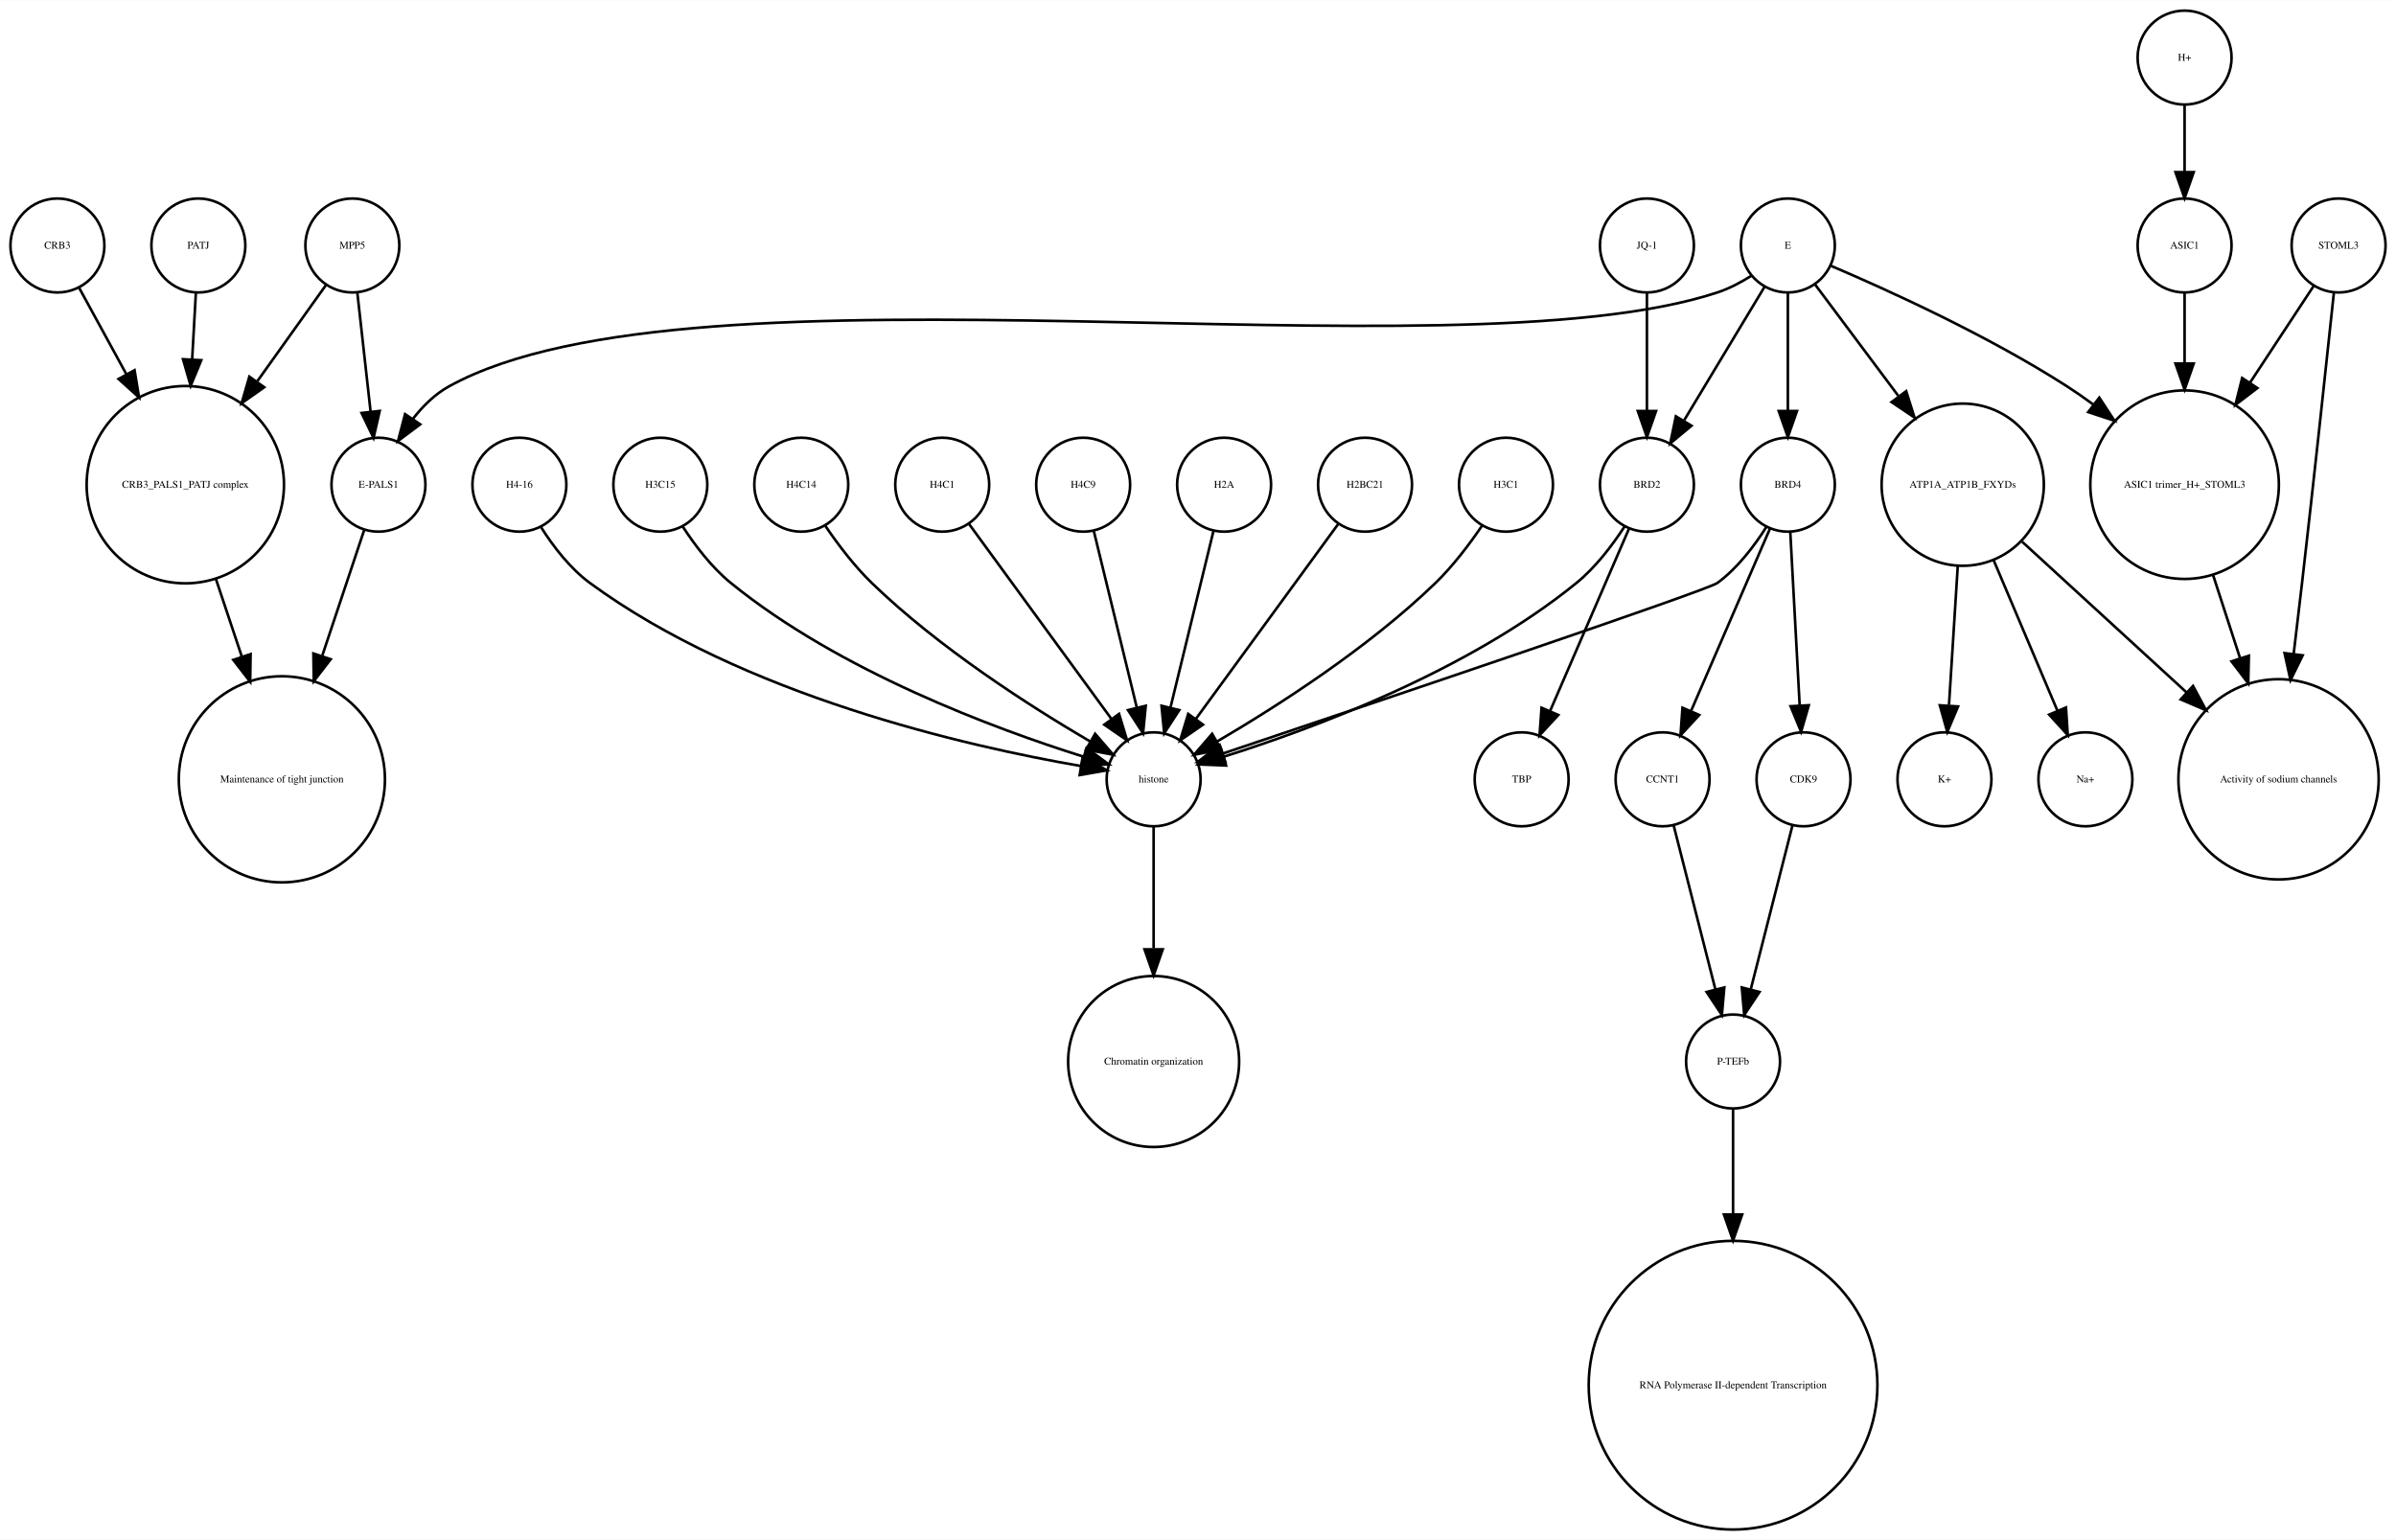
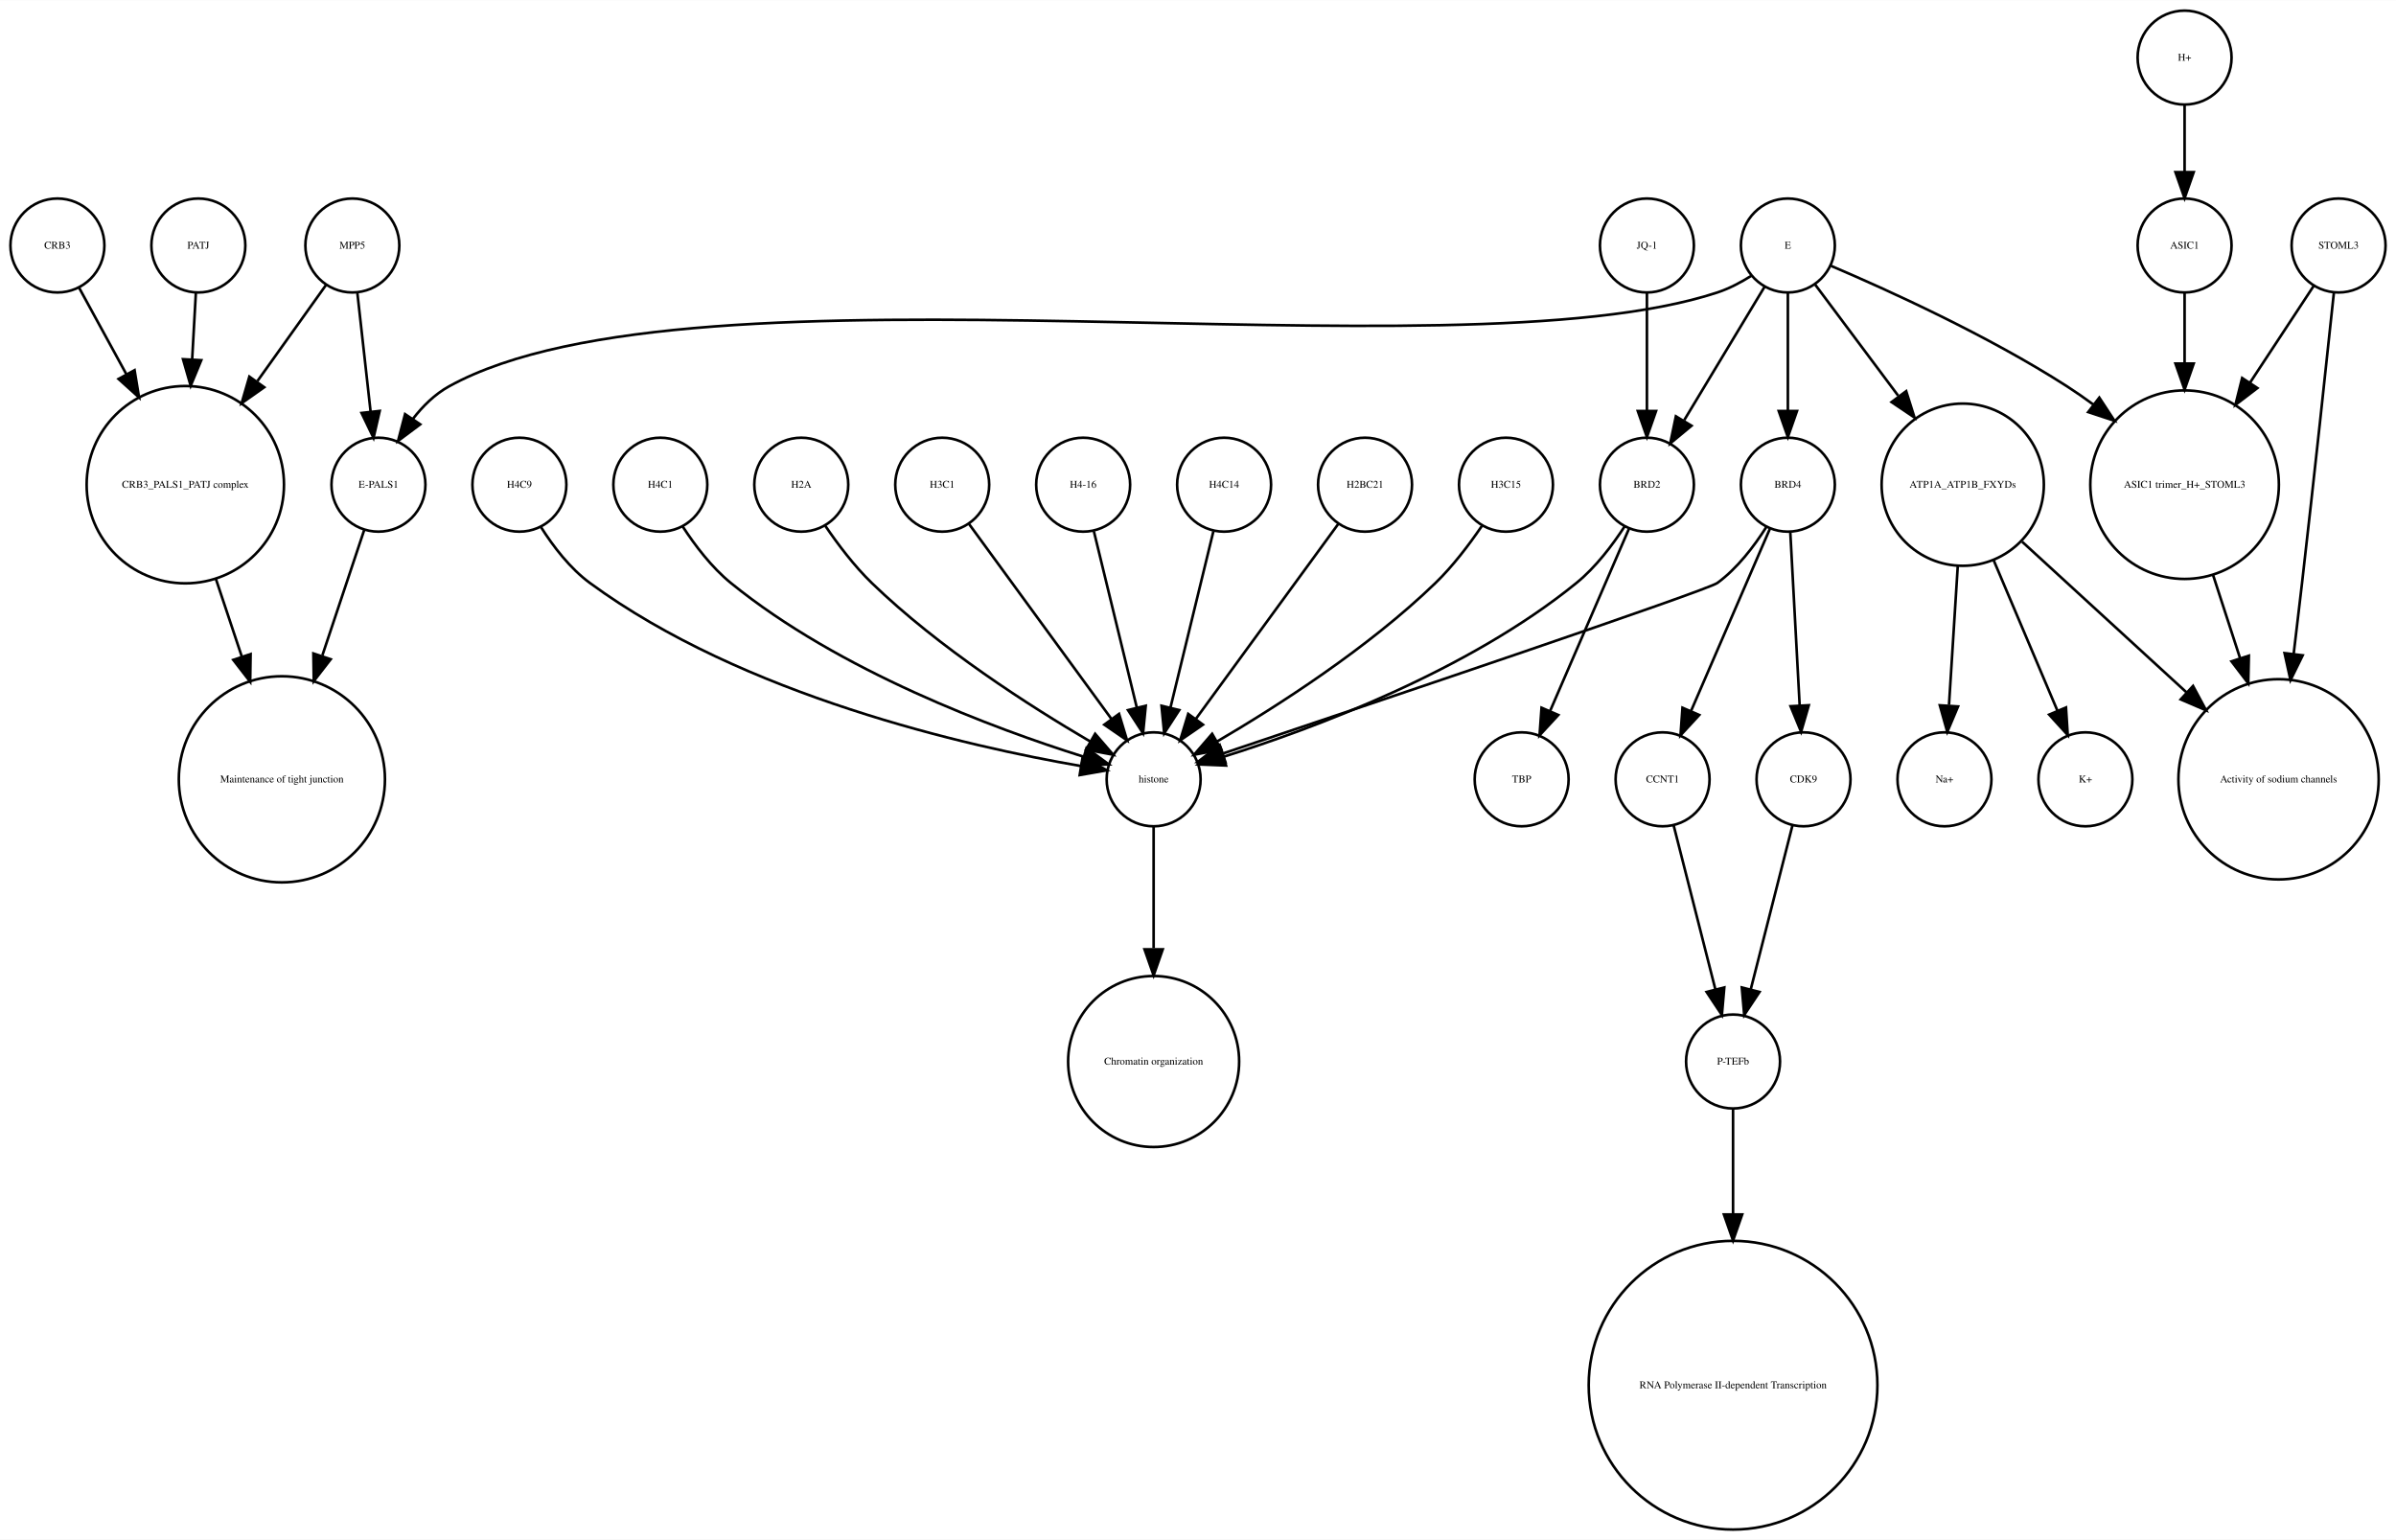
<svg xmlns="http://www.w3.org/2000/svg" width="918pt" height="590pt" viewBox="0.00 0.00 918.00 589.87">
  <g id="graph0" class="graph" transform="scale(1 1) rotate(0) translate(4 585.865)">
    <polygon fill="white" stroke="none" points="-4,4 -4,-585.865 914,-585.865 914,4 -4,4" />
    <g id="node1" class="node">
      <ellipse fill="none" stroke="black" cx="660" cy="-179.189" rx="18" ry="18" />
      <text text-anchor="middle" x="660" y="-177.989" font-family="Times,serif" font-size="4.00">P-TEFb</text>
    </g>
    <g id="node2" class="node">
      <ellipse fill="none" stroke="black" cx="660" cy="-55.154" rx="55.309" ry="55.309" />
      <text text-anchor="middle" x="660" y="-53.954" font-family="Times,serif" font-size="4.00">RNA Polymerase II-dependent Transcription </text>
    </g>
    <g id="edge1" class="edge">
      <path fill="none" stroke="black" d="M660,-160.963C660,-150.234 660,-135.685 660,-120.846" />
      <polygon fill="black" stroke="black" points="663.5,-120.57 660,-110.57 656.5,-120.57 663.5,-120.57" />
    </g>
    <g id="node3" class="node">
      <ellipse fill="none" stroke="black" cx="438" cy="-287.314" rx="18" ry="18" />
      <text text-anchor="middle" x="438" y="-286.114" font-family="Times,serif" font-size="4.00">histone</text>
    </g>
    <g id="node4" class="node">
      <ellipse fill="none" stroke="black" cx="438" cy="-179.189" rx="32.761" ry="32.761" />
      <text text-anchor="middle" x="438" y="-177.989" font-family="Times,serif" font-size="4.00">Chromatin organization</text>
    </g>
    <g id="edge2" class="edge">
      <path fill="none" stroke="black" d="M438,-269.263C438,-256.671 438,-238.954 438,-222.635" />
      <polygon fill="black" stroke="black" points="441.5,-222.181 438,-212.181 434.5,-222.181 441.5,-222.181" />
    </g>
    <g id="node5" class="node">
      <ellipse fill="none" stroke="black" cx="67" cy="-400.212" rx="37.807" ry="37.807" />
      <text text-anchor="middle" x="67" y="-399.012" font-family="Times,serif" font-size="4.00">CRB3_PALS1_PATJ complex</text>
    </g>
    <g id="node6" class="node">
      <ellipse fill="none" stroke="black" cx="104" cy="-287.314" rx="39.49" ry="39.49" />
      <text text-anchor="middle" x="104" y="-286.114" font-family="Times,serif" font-size="4.00">Maintenance of tight junction</text>
    </g>
    <g id="edge3" class="edge">
      <path fill="none" stroke="black" d="M78.707,-364.123C81.851,-354.7 85.299,-344.366 88.61,-334.441" />
      <polygon fill="black" stroke="black" points="92.014,-335.297 91.859,-324.703 85.374,-333.081 92.014,-335.297" />
    </g>
    <g id="node7" class="node">
      <ellipse fill="none" stroke="black" cx="141" cy="-400.212" rx="18" ry="18" />
      <text text-anchor="middle" x="141" y="-399.012" font-family="Times,serif" font-size="4.00">E-PALS1</text>
    </g>
    <g id="edge4" class="edge">
      <path fill="none" stroke="black" d="M135.541,-382.849C131.306,-370.156 125.217,-351.905 119.516,-334.818" />
      <polygon fill="black" stroke="black" points="122.706,-333.321 116.221,-324.943 116.066,-335.537 122.706,-333.321" />
    </g>
    <g id="node8" class="node">
      <ellipse fill="none" stroke="black" cx="748" cy="-400.212" rx="31.08" ry="31.08" />
      <text text-anchor="middle" x="748" y="-399.012" font-family="Times,serif" font-size="4.00">ATP1A_ATP1B_FXYDs</text>
    </g>
    <g id="node9" class="node">
      <ellipse fill="none" stroke="black" cx="869" cy="-287.314" rx="38.368" ry="38.368" />
      <text text-anchor="middle" x="869" y="-286.114" font-family="Times,serif" font-size="4.00">Activity of sodium channels</text>
    </g>
    <g id="edge5" class="edge">
      <path fill="none" stroke="black" d="M770.759,-378.353C788.485,-362.107 813.406,-339.266 833.713,-320.655" />
      <polygon fill="black" stroke="black" points="836.238,-323.089 841.245,-313.752 831.508,-317.928 836.238,-323.089" />
    </g>
-     <g id="node24" class="node">
+     <g id="node16" class="node">
      <ellipse fill="none" stroke="black" cx="795" cy="-287.314" rx="18" ry="18" />
-       <text text-anchor="middle" x="795" y="-286.114" font-family="Times,serif" font-size="4.00">Na+</text>
+       <text text-anchor="middle" x="795" y="-286.114" font-family="Times,serif" font-size="4.00">K+</text>
    </g>
    <g id="edge6" class="edge">
      <path fill="none" stroke="black" d="M759.86,-371.228C767.362,-353.527 776.981,-330.831 784.258,-313.661" />
      <polygon fill="black" stroke="black" points="787.558,-314.842 788.238,-304.269 781.113,-312.111 787.558,-314.842" />
    </g>
-     <g id="node33" class="node">
+     <g id="node31" class="node">
      <ellipse fill="none" stroke="black" cx="741" cy="-287.314" rx="18" ry="18" />
-       <text text-anchor="middle" x="741" y="-286.114" font-family="Times,serif" font-size="4.00">K+</text>
+       <text text-anchor="middle" x="741" y="-286.114" font-family="Times,serif" font-size="4.00">Na+</text>
    </g>
    <g id="edge7" class="edge">
      <path fill="none" stroke="black" d="M746.087,-368.909C745.041,-352.339 743.756,-331.968 742.738,-315.853" />
      <polygon fill="black" stroke="black" points="746.206,-315.234 742.083,-305.475 739.22,-315.675 746.206,-315.234" />
    </g>
    <g id="node10" class="node">
      <ellipse fill="none" stroke="black" cx="892" cy="-491.865" rx="18" ry="18" />
      <text text-anchor="middle" x="892" y="-490.665" font-family="Times,serif" font-size="4.00">STOML3</text>
    </g>
    <g id="edge8" class="edge">
      <path fill="none" stroke="black" d="M890.208,-473.839C887.605,-449.259 882.589,-402.405 878,-362.558 876.985,-353.749 875.872,-344.356 874.784,-335.317" />
      <polygon fill="black" stroke="black" points="878.249,-334.82 873.573,-325.313 871.3,-335.661 878.249,-334.82" />
    </g>
    <g id="node11" class="node">
      <ellipse fill="none" stroke="black" cx="833" cy="-400.212" rx="36.125" ry="36.125" />
      <text text-anchor="middle" x="833" y="-399.012" font-family="Times,serif" font-size="4.00">ASIC1 trimer_H+_STOML3</text>
    </g>
    <g id="edge9" class="edge">
      <path fill="none" stroke="black" d="M882.521,-476.461C875.894,-466.391 866.715,-452.443 858.058,-439.289" />
      <polygon fill="black" stroke="black" points="860.898,-437.238 852.477,-430.808 855.051,-441.086 860.898,-437.238" />
    </g>
    <g id="edge10" class="edge">
      <path fill="none" stroke="black" d="M843.899,-365.638C847.163,-355.583 850.798,-344.386 854.265,-333.704" />
      <polygon fill="black" stroke="black" points="857.629,-334.678 857.388,-324.086 850.971,-332.517 857.629,-334.678" />
    </g>
    <g id="node12" class="node">
+       <ellipse fill="none" stroke="black" cx="627" cy="-491.865" rx="18" ry="18" />
+       <text text-anchor="middle" x="627" y="-490.665" font-family="Times,serif" font-size="4.00">JQ-1</text>
+     </g>
+     <g id="node13" class="node">
+       <ellipse fill="none" stroke="black" cx="627" cy="-400.212" rx="18" ry="18" />
+       <text text-anchor="middle" x="627" y="-399.012" font-family="Times,serif" font-size="4.00">BRD2</text>
+     </g>
+     <g id="edge11" class="edge">
+       <path fill="none" stroke="black" d="M627,-473.579C627,-460.804 627,-443.157 627,-428.488" />
+       <polygon fill="black" stroke="black" points="630.5,-428.445 627,-418.445 623.5,-428.445 630.5,-428.445" />
+     </g>
+     <g id="edge13" class="edge">
+       <path fill="none" stroke="black" d="M618.466,-384.236C613.75,-376.971 607.358,-368.543 600,-362.558 558.455,-328.768 499.029,-306.73 464.895,-295.999" />
+       <polygon fill="black" stroke="black" points="465.748,-292.6 455.162,-293.031 463.706,-299.296 465.748,-292.6" />
+     </g>
+     <g id="node30" class="node">
+       <ellipse fill="none" stroke="black" cx="579" cy="-287.314" rx="18" ry="18" />
+       <text text-anchor="middle" x="579" y="-286.114" font-family="Times,serif" font-size="4.00">TBP</text>
+     </g>
+     <g id="edge12" class="edge">
+       <path fill="none" stroke="black" d="M620.123,-383.323C612.246,-365.124 599.233,-335.06 589.956,-313.626" />
+       <polygon fill="black" stroke="black" points="593.049,-311.96 585.864,-304.174 586.625,-314.741 593.049,-311.96" />
+     </g>
+     <g id="node14" class="node">
      <ellipse fill="none" stroke="black" cx="357" cy="-400.212" rx="18" ry="18" />
-       <text text-anchor="middle" x="357" y="-399.012" font-family="Times,serif" font-size="4.00">H4C1</text>
-     </g>
-     <g id="edge11" class="edge">
+       <text text-anchor="middle" x="357" y="-399.012" font-family="Times,serif" font-size="4.00">H3C1</text>
+     </g>
+     <g id="edge14" class="edge">
      <path fill="none" stroke="black" d="M367.259,-385.167C381.014,-366.335 405.581,-332.7 421.836,-310.445" />
      <polygon fill="black" stroke="black" points="424.753,-312.385 427.825,-302.245 419.1,-308.256 424.753,-312.385" />
    </g>
-     <g id="node13" class="node">
+     <g id="node15" class="node">
+       <ellipse fill="none" stroke="black" cx="681" cy="-491.865" rx="18" ry="18" />
+       <text text-anchor="middle" x="681" y="-490.665" font-family="Times,serif" font-size="4.00">E</text>
+     </g>
+     <g id="edge16" class="edge">
+       <path fill="none" stroke="black" d="M667.08,-480.302C663.057,-477.762 658.525,-475.354 654,-473.865 551.131,-440.012 262.782,-490.252 168,-437.865 162.594,-434.877 157.972,-430.297 154.159,-425.376" />
+       <polygon fill="black" stroke="black" points="157.002,-423.331 148.512,-416.992 151.196,-427.242 157.002,-423.331" />
+     </g>
+     <g id="edge15" class="edge">
+       <path fill="none" stroke="black" d="M691.469,-476.857C699.96,-465.495 712.278,-449.012 723.249,-434.331" />
+       <polygon fill="black" stroke="black" points="726.332,-436.053 729.515,-425.947 720.725,-431.862 726.332,-436.053" />
+     </g>
+     <g id="edge19" class="edge">
+       <path fill="none" stroke="black" d="M697.565,-484.043C719.136,-474.853 757.665,-457.382 788,-437.865 791.337,-435.719 794.711,-433.365 798.034,-430.919" />
+       <polygon fill="black" stroke="black" points="800.323,-433.575 806.132,-424.715 796.065,-428.018 800.323,-433.575" />
+     </g>
+     <g id="edge17" class="edge">
+       <path fill="none" stroke="black" d="M672.083,-476.061C663.719,-462.175 651.071,-441.175 641.298,-424.95" />
+       <polygon fill="black" stroke="black" points="644.088,-422.799 635.93,-416.038 638.092,-426.41 644.088,-422.799" />
+     </g>
+     <g id="node29" class="node">
+       <ellipse fill="none" stroke="black" cx="681" cy="-400.212" rx="18" ry="18" />
+       <text text-anchor="middle" x="681" y="-399.012" font-family="Times,serif" font-size="4.00">BRD4</text>
+     </g>
+     <g id="edge18" class="edge">
+       <path fill="none" stroke="black" d="M681,-473.579C681,-460.804 681,-443.157 681,-428.488" />
+       <polygon fill="black" stroke="black" points="684.5,-428.445 681,-418.445 677.5,-428.445 684.5,-428.445" />
+     </g>
+     <g id="node17" class="node">
      <ellipse fill="none" stroke="black" cx="411" cy="-400.212" rx="18" ry="18" />
-       <text text-anchor="middle" x="411" y="-399.012" font-family="Times,serif" font-size="4.00">H4C9</text>
-     </g>
-     <g id="edge12" class="edge">
+       <text text-anchor="middle" x="411" y="-399.012" font-family="Times,serif" font-size="4.00">H4-16</text>
+     </g>
+     <g id="edge20" class="edge">
      <path fill="none" stroke="black" d="M415.101,-382.369C419.467,-364.434 426.438,-335.802 431.543,-314.834" />
      <polygon fill="black" stroke="black" points="434.984,-315.496 433.949,-304.952 428.183,-313.84 434.984,-315.496" />
    </g>
-     <g id="node14" class="node">
+     <g id="node18" class="node">
      <ellipse fill="none" stroke="black" cx="465" cy="-400.212" rx="18" ry="18" />
-       <text text-anchor="middle" x="465" y="-399.012" font-family="Times,serif" font-size="4.00">H2A</text>
-     </g>
-     <g id="edge13" class="edge">
+       <text text-anchor="middle" x="465" y="-399.012" font-family="Times,serif" font-size="4.00">H4C14</text>
+     </g>
+     <g id="edge21" class="edge">
      <path fill="none" stroke="black" d="M460.899,-382.369C456.533,-364.434 449.562,-335.802 444.457,-314.834" />
      <polygon fill="black" stroke="black" points="447.817,-313.84 442.051,-304.952 441.016,-315.496 447.817,-313.84" />
-     </g>
-     <g id="node15" class="node">
-       <ellipse fill="none" stroke="black" cx="833" cy="-563.865" rx="18" ry="18" />
-       <text text-anchor="middle" x="833" y="-562.665" font-family="Times,serif" font-size="4.00">H+</text>
-     </g>
-     <g id="node31" class="node">
-       <ellipse fill="none" stroke="black" cx="833" cy="-491.865" rx="18" ry="18" />
-       <text text-anchor="middle" x="833" y="-490.665" font-family="Times,serif" font-size="4.00">ASIC1</text>
-     </g>
-     <g id="edge14" class="edge">
-       <path fill="none" stroke="black" d="M833,-545.562C833,-537.848 833,-528.578 833,-519.978" />
-       <polygon fill="black" stroke="black" points="836.5,-519.97 833,-509.97 829.5,-519.97 836.5,-519.97" />
-     </g>
-     <g id="node16" class="node">
-       <ellipse fill="none" stroke="black" cx="681" cy="-400.212" rx="18" ry="18" />
-       <text text-anchor="middle" x="681" y="-399.012" font-family="Times,serif" font-size="4.00">BRD4</text>
-     </g>
-     <g id="edge16" class="edge">
-       <path fill="none" stroke="black" d="M672.708,-383.923C668.054,-376.577 661.644,-368.173 654,-362.558 650.023,-359.637 521.57,-316.348 464.673,-297.252" />
-       <polygon fill="black" stroke="black" points="465.522,-293.845 454.928,-293.983 463.296,-300.482 465.522,-293.845" />
-     </g>
-     <g id="node20" class="node">
-       <ellipse fill="none" stroke="black" cx="633" cy="-287.314" rx="18" ry="18" />
-       <text text-anchor="middle" x="633" y="-286.114" font-family="Times,serif" font-size="4.00">CCNT1</text>
-     </g>
-     <g id="edge15" class="edge">
-       <path fill="none" stroke="black" d="M674.123,-383.323C666.246,-365.124 653.233,-335.06 643.956,-313.626" />
-       <polygon fill="black" stroke="black" points="647.049,-311.96 639.864,-304.174 640.625,-314.741 647.049,-311.96" />
-     </g>
-     <g id="node28" class="node">
-       <ellipse fill="none" stroke="black" cx="687" cy="-287.314" rx="18" ry="18" />
-       <text text-anchor="middle" x="687" y="-286.114" font-family="Times,serif" font-size="4.00">CDK9</text>
-     </g>
-     <g id="edge17" class="edge">
-       <path fill="none" stroke="black" d="M681.938,-381.884C682.897,-364.143 684.403,-336.31 685.523,-315.606" />
-       <polygon fill="black" stroke="black" points="689.024,-315.695 686.069,-305.52 682.034,-315.316 689.024,-315.695" />
-     </g>
-     <g id="node17" class="node">
-       <ellipse fill="none" stroke="black" cx="131" cy="-491.865" rx="18" ry="18" />
-       <text text-anchor="middle" x="131" y="-490.665" font-family="Times,serif" font-size="4.00">MPP5</text>
-     </g>
-     <g id="edge18" class="edge">
-       <path fill="none" stroke="black" d="M121,-476.857C113.906,-466.919 104.015,-453.064 94.635,-439.923" />
-       <polygon fill="black" stroke="black" points="97.237,-437.545 88.578,-431.439 91.54,-441.612 97.237,-437.545" />
-     </g>
-     <g id="edge19" class="edge">
-       <path fill="none" stroke="black" d="M132.928,-473.579C134.362,-460.722 136.347,-442.931 137.989,-428.206" />
-       <polygon fill="black" stroke="black" points="141.482,-428.467 139.112,-418.141 134.525,-427.691 141.482,-428.467" />
-     </g>
-     <g id="node18" class="node">
-       <ellipse fill="none" stroke="black" cx="681" cy="-491.865" rx="18" ry="18" />
-       <text text-anchor="middle" x="681" y="-490.665" font-family="Times,serif" font-size="4.00">E</text>
-     </g>
-     <g id="edge23" class="edge">
-       <path fill="none" stroke="black" d="M667.08,-480.302C663.057,-477.762 658.525,-475.354 654,-473.865 551.131,-440.012 262.782,-490.252 168,-437.865 162.594,-434.877 157.972,-430.297 154.159,-425.376" />
-       <polygon fill="black" stroke="black" points="157.002,-423.331 148.512,-416.992 151.196,-427.242 157.002,-423.331" />
-     </g>
-     <g id="edge22" class="edge">
-       <path fill="none" stroke="black" d="M691.469,-476.857C699.96,-465.495 712.278,-449.012 723.249,-434.331" />
-       <polygon fill="black" stroke="black" points="726.332,-436.053 729.515,-425.947 720.725,-431.862 726.332,-436.053" />
-     </g>
-     <g id="edge24" class="edge">
-       <path fill="none" stroke="black" d="M697.565,-484.043C719.136,-474.853 757.665,-457.382 788,-437.865 791.337,-435.719 794.711,-433.365 798.034,-430.919" />
-       <polygon fill="black" stroke="black" points="800.323,-433.575 806.132,-424.715 796.065,-428.018 800.323,-433.575" />
-     </g>
-     <g id="edge21" class="edge">
-       <path fill="none" stroke="black" d="M681,-473.579C681,-460.804 681,-443.157 681,-428.488" />
-       <polygon fill="black" stroke="black" points="684.5,-428.445 681,-418.445 677.5,-428.445 684.5,-428.445" />
-     </g>
-     <g id="node25" class="node">
-       <ellipse fill="none" stroke="black" cx="627" cy="-400.212" rx="18" ry="18" />
-       <text text-anchor="middle" x="627" y="-399.012" font-family="Times,serif" font-size="4.00">BRD2</text>
-     </g>
-     <g id="edge20" class="edge">
-       <path fill="none" stroke="black" d="M672.083,-476.061C663.719,-462.175 651.071,-441.175 641.298,-424.95" />
-       <polygon fill="black" stroke="black" points="644.088,-422.799 635.93,-416.038 638.092,-426.41 644.088,-422.799" />
    </g>
    <g id="node19" class="node">
      <ellipse fill="none" stroke="black" cx="519" cy="-400.212" rx="18" ry="18" />
      <text text-anchor="middle" x="519" y="-399.012" font-family="Times,serif" font-size="4.00">H2BC21</text>
    </g>
-     <g id="edge25" class="edge">
+     <g id="edge22" class="edge">
      <path fill="none" stroke="black" d="M508.741,-385.167C494.986,-366.335 470.419,-332.7 454.164,-310.445" />
      <polygon fill="black" stroke="black" points="456.9,-308.256 448.175,-302.245 451.247,-312.385 456.9,-308.256" />
    </g>
-     <g id="edge26" class="edge">
+     <g id="node20" class="node">
+       <ellipse fill="none" stroke="black" cx="573" cy="-400.212" rx="18" ry="18" />
+       <text text-anchor="middle" x="573" y="-399.012" font-family="Times,serif" font-size="4.00">H3C15</text>
+     </g>
+     <g id="edge23" class="edge">
+       <path fill="none" stroke="black" d="M563.763,-384.396C558.961,-377.339 552.701,-369.045 546,-362.558 520.279,-337.663 485.383,-315.327 462.303,-301.806" />
+       <polygon fill="black" stroke="black" points="463.905,-298.69 453.492,-296.736 460.414,-304.757 463.905,-298.69" />
+     </g>
+     <g id="node21" class="node">
+       <ellipse fill="none" stroke="black" cx="633" cy="-287.314" rx="18" ry="18" />
+       <text text-anchor="middle" x="633" y="-286.114" font-family="Times,serif" font-size="4.00">CCNT1</text>
+     </g>
+     <g id="edge24" class="edge">
      <path fill="none" stroke="black" d="M637.219,-269.732C641.493,-252.931 648.174,-226.672 653.197,-206.927" />
      <polygon fill="black" stroke="black" points="656.648,-207.559 655.722,-197.005 649.864,-205.833 656.648,-207.559" />
    </g>
-     <g id="node21" class="node">
-       <ellipse fill="none" stroke="black" cx="573" cy="-400.212" rx="18" ry="18" />
-       <text text-anchor="middle" x="573" y="-399.012" font-family="Times,serif" font-size="4.00">H3C1</text>
-     </g>
-     <g id="edge27" class="edge">
-       <path fill="none" stroke="black" d="M563.763,-384.396C558.961,-377.339 552.701,-369.045 546,-362.558 520.279,-337.663 485.383,-315.327 462.303,-301.806" />
-       <polygon fill="black" stroke="black" points="463.905,-298.69 453.492,-296.736 460.414,-304.757 463.905,-298.69" />
-     </g>
    <g id="node22" class="node">
-       <ellipse fill="none" stroke="black" cx="579" cy="-287.314" rx="18" ry="18" />
-       <text text-anchor="middle" x="579" y="-286.114" font-family="Times,serif" font-size="4.00">TBP</text>
+       <ellipse fill="none" stroke="black" cx="833" cy="-491.865" rx="18" ry="18" />
+       <text text-anchor="middle" x="833" y="-490.665" font-family="Times,serif" font-size="4.00">ASIC1</text>
+     </g>
+     <g id="edge25" class="edge">
+       <path fill="none" stroke="black" d="M833,-473.579C833,-465.882 833,-456.415 833,-446.897" />
+       <polygon fill="black" stroke="black" points="836.5,-446.629 833,-436.629 829.5,-446.629 836.5,-446.629" />
    </g>
    <g id="node23" class="node">
      <ellipse fill="none" stroke="black" cx="195" cy="-400.212" rx="18" ry="18" />
-       <text text-anchor="middle" x="195" y="-399.012" font-family="Times,serif" font-size="4.00">H4-16</text>
-     </g>
-     <g id="edge28" class="edge">
+       <text text-anchor="middle" x="195" y="-399.012" font-family="Times,serif" font-size="4.00">H4C9</text>
+     </g>
+     <g id="edge26" class="edge">
      <path fill="none" stroke="black" d="M203.292,-383.923C207.946,-376.577 214.356,-368.173 222,-362.558 280.755,-319.405 366.516,-299.942 410.195,-292.399" />
      <polygon fill="black" stroke="black" points="410.803,-295.846 420.102,-290.77 409.667,-288.939 410.803,-295.846" />
    </g>
+     <g id="node24" class="node">
+       <ellipse fill="none" stroke="black" cx="131" cy="-491.865" rx="18" ry="18" />
+       <text text-anchor="middle" x="131" y="-490.665" font-family="Times,serif" font-size="4.00">MPP5</text>
+     </g>
+     <g id="edge28" class="edge">
+       <path fill="none" stroke="black" d="M121,-476.857C113.906,-466.919 104.015,-453.064 94.635,-439.923" />
+       <polygon fill="black" stroke="black" points="97.237,-437.545 88.578,-431.439 91.54,-441.612 97.237,-437.545" />
+     </g>
+     <g id="edge27" class="edge">
+       <path fill="none" stroke="black" d="M132.928,-473.579C134.362,-460.722 136.347,-442.931 137.989,-428.206" />
+       <polygon fill="black" stroke="black" points="141.482,-428.467 139.112,-418.141 134.525,-427.691 141.482,-428.467" />
+     </g>
+     <g id="node25" class="node">
+       <ellipse fill="none" stroke="black" cx="833" cy="-563.865" rx="18" ry="18" />
+       <text text-anchor="middle" x="833" y="-562.665" font-family="Times,serif" font-size="4.00">H+</text>
+     </g>
    <g id="edge29" class="edge">
-       <path fill="none" stroke="black" d="M618.466,-384.236C613.75,-376.971 607.358,-368.543 600,-362.558 558.455,-328.768 499.029,-306.73 464.895,-295.999" />
-       <polygon fill="black" stroke="black" points="465.748,-292.6 455.162,-293.031 463.706,-299.296 465.748,-292.6" />
+       <path fill="none" stroke="black" d="M833,-545.562C833,-537.848 833,-528.578 833,-519.978" />
+       <polygon fill="black" stroke="black" points="836.5,-519.97 833,-509.97 829.5,-519.97 836.5,-519.97" />
+     </g>
+     <g id="node26" class="node">
+       <ellipse fill="none" stroke="black" cx="687" cy="-287.314" rx="18" ry="18" />
+       <text text-anchor="middle" x="687" y="-286.114" font-family="Times,serif" font-size="4.00">CDK9</text>
    </g>
    <g id="edge30" class="edge">
-       <path fill="none" stroke="black" d="M620.123,-383.323C612.246,-365.124 599.233,-335.06 589.956,-313.626" />
-       <polygon fill="black" stroke="black" points="593.049,-311.96 585.864,-304.174 586.625,-314.741 593.049,-311.96" />
-     </g>
-     <g id="node26" class="node">
+       <path fill="none" stroke="black" d="M682.781,-269.732C678.507,-252.931 671.826,-226.672 666.803,-206.927" />
+       <polygon fill="black" stroke="black" points="670.136,-205.833 664.278,-197.005 663.352,-207.559 670.136,-205.833" />
+     </g>
+     <g id="node27" class="node">
+       <ellipse fill="none" stroke="black" cx="249" cy="-400.212" rx="18" ry="18" />
+       <text text-anchor="middle" x="249" y="-399.012" font-family="Times,serif" font-size="4.00">H4C1</text>
+     </g>
+     <g id="edge31" class="edge">
+       <path fill="none" stroke="black" d="M257.534,-384.236C262.25,-376.971 268.642,-368.543 276,-362.558 317.545,-328.768 376.971,-306.73 411.105,-295.999" />
+       <polygon fill="black" stroke="black" points="412.294,-299.296 420.838,-293.031 410.252,-292.6 412.294,-299.296" />
+     </g>
+     <g id="node28" class="node">
      <ellipse fill="none" stroke="black" cx="72" cy="-491.865" rx="18" ry="18" />
      <text text-anchor="middle" x="72" y="-490.665" font-family="Times,serif" font-size="4.00">PATJ</text>
    </g>
-     <g id="edge31" class="edge">
+     <g id="edge32" class="edge">
      <path fill="none" stroke="black" d="M71.036,-473.579C70.628,-466.259 70.13,-457.339 69.626,-448.297" />
      <polygon fill="black" stroke="black" points="73.109,-447.904 69.058,-438.114 66.12,-448.293 73.109,-447.904" />
    </g>
-     <g id="node27" class="node">
-       <ellipse fill="none" stroke="black" cx="627" cy="-491.865" rx="18" ry="18" />
-       <text text-anchor="middle" x="627" y="-490.665" font-family="Times,serif" font-size="4.00">JQ-1</text>
-     </g>
-     <g id="edge32" class="edge">
-       <path fill="none" stroke="black" d="M627,-473.579C627,-460.804 627,-443.157 627,-428.488" />
-       <polygon fill="black" stroke="black" points="630.5,-428.445 627,-418.445 623.5,-428.445 630.5,-428.445" />
+     <g id="edge34" class="edge">
+       <path fill="none" stroke="black" d="M672.708,-383.923C668.054,-376.577 661.644,-368.173 654,-362.558 650.023,-359.637 521.57,-316.348 464.673,-297.252" />
+       <polygon fill="black" stroke="black" points="465.522,-293.845 454.928,-293.983 463.296,-300.482 465.522,-293.845" />
+     </g>
+     <g id="edge35" class="edge">
+       <path fill="none" stroke="black" d="M674.123,-383.323C666.246,-365.124 653.233,-335.06 643.956,-313.626" />
+       <polygon fill="black" stroke="black" points="647.049,-311.96 639.864,-304.174 640.625,-314.741 647.049,-311.96" />
    </g>
    <g id="edge33" class="edge">
-       <path fill="none" stroke="black" d="M682.781,-269.732C678.507,-252.931 671.826,-226.672 666.803,-206.927" />
-       <polygon fill="black" stroke="black" points="670.136,-205.833 664.278,-197.005 663.352,-207.559 670.136,-205.833" />
-     </g>
-     <g id="node29" class="node">
-       <ellipse fill="none" stroke="black" cx="249" cy="-400.212" rx="18" ry="18" />
-       <text text-anchor="middle" x="249" y="-399.012" font-family="Times,serif" font-size="4.00">H3C15</text>
-     </g>
-     <g id="edge34" class="edge">
-       <path fill="none" stroke="black" d="M257.534,-384.236C262.25,-376.971 268.642,-368.543 276,-362.558 317.545,-328.768 376.971,-306.73 411.105,-295.999" />
-       <polygon fill="black" stroke="black" points="412.294,-299.296 420.838,-293.031 410.252,-292.6 412.294,-299.296" />
-     </g>
-     <g id="node30" class="node">
-       <ellipse fill="none" stroke="black" cx="303" cy="-400.212" rx="18" ry="18" />
-       <text text-anchor="middle" x="303" y="-399.012" font-family="Times,serif" font-size="4.00">H4C14</text>
-     </g>
-     <g id="edge35" class="edge">
-       <path fill="none" stroke="black" d="M312.237,-384.396C317.039,-377.339 323.299,-369.045 330,-362.558 355.721,-337.663 390.617,-315.327 413.697,-301.806" />
-       <polygon fill="black" stroke="black" points="415.586,-304.757 422.508,-296.736 412.095,-298.69 415.586,-304.757" />
-     </g>
-     <g id="edge36" class="edge">
-       <path fill="none" stroke="black" d="M833,-473.579C833,-465.882 833,-456.415 833,-446.897" />
-       <polygon fill="black" stroke="black" points="836.5,-446.629 833,-436.629 829.5,-446.629 836.5,-446.629" />
+       <path fill="none" stroke="black" d="M681.938,-381.884C682.897,-364.143 684.403,-336.31 685.523,-315.606" />
+       <polygon fill="black" stroke="black" points="689.024,-315.695 686.069,-305.52 682.034,-315.316 689.024,-315.695" />
    </g>
    <g id="node32" class="node">
      <ellipse fill="none" stroke="black" cx="18" cy="-491.865" rx="18" ry="18" />
      <text text-anchor="middle" x="18" y="-490.665" font-family="Times,serif" font-size="4.00">CRB3</text>
    </g>
-     <g id="edge37" class="edge">
+     <g id="edge36" class="edge">
      <path fill="none" stroke="black" d="M26.312,-475.657C31.317,-466.5 37.952,-454.36 44.409,-442.545" />
      <polygon fill="black" stroke="black" points="47.558,-444.082 49.283,-433.628 41.416,-440.725 47.558,-444.082" />
    </g>
+     <g id="node33" class="node">
+       <ellipse fill="none" stroke="black" cx="303" cy="-400.212" rx="18" ry="18" />
+       <text text-anchor="middle" x="303" y="-399.012" font-family="Times,serif" font-size="4.00">H2A</text>
+     </g>
+     <g id="edge37" class="edge">
+       <path fill="none" stroke="black" d="M312.237,-384.396C317.039,-377.339 323.299,-369.045 330,-362.558 355.721,-337.663 390.617,-315.327 413.697,-301.806" />
+       <polygon fill="black" stroke="black" points="415.586,-304.757 422.508,-296.736 412.095,-298.69 415.586,-304.757" />
+     </g>
  </g>
</svg>
